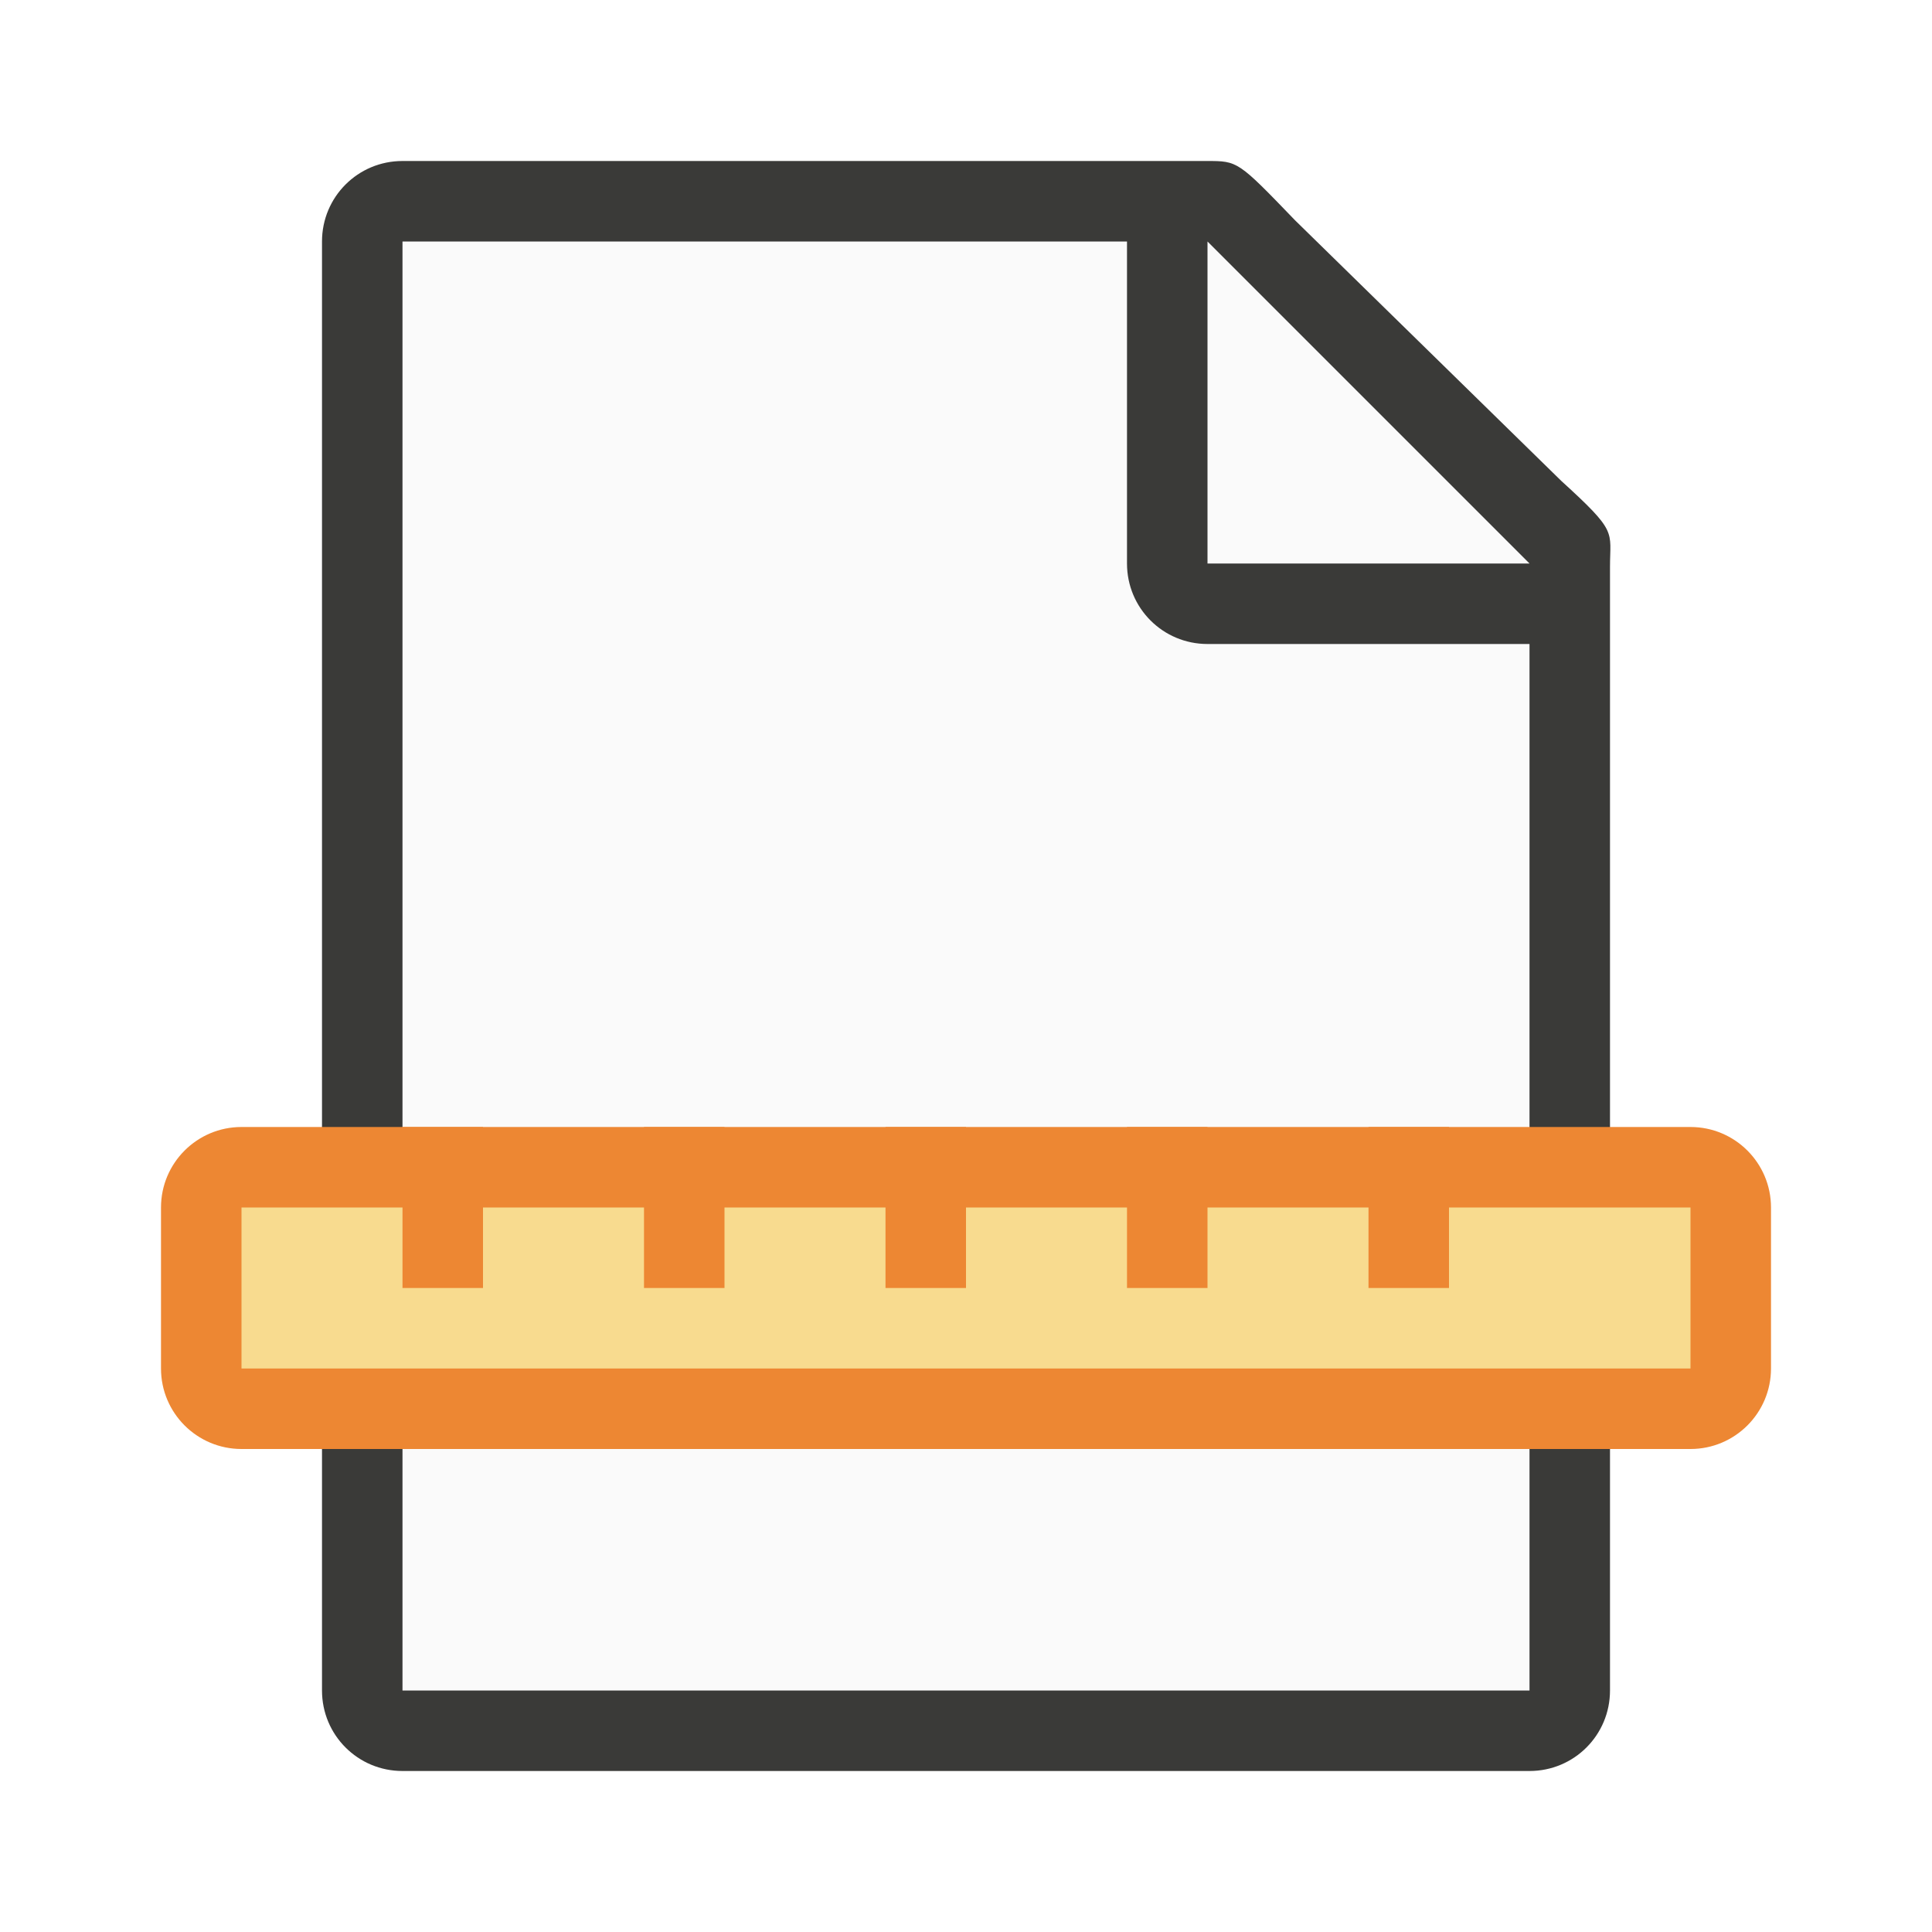
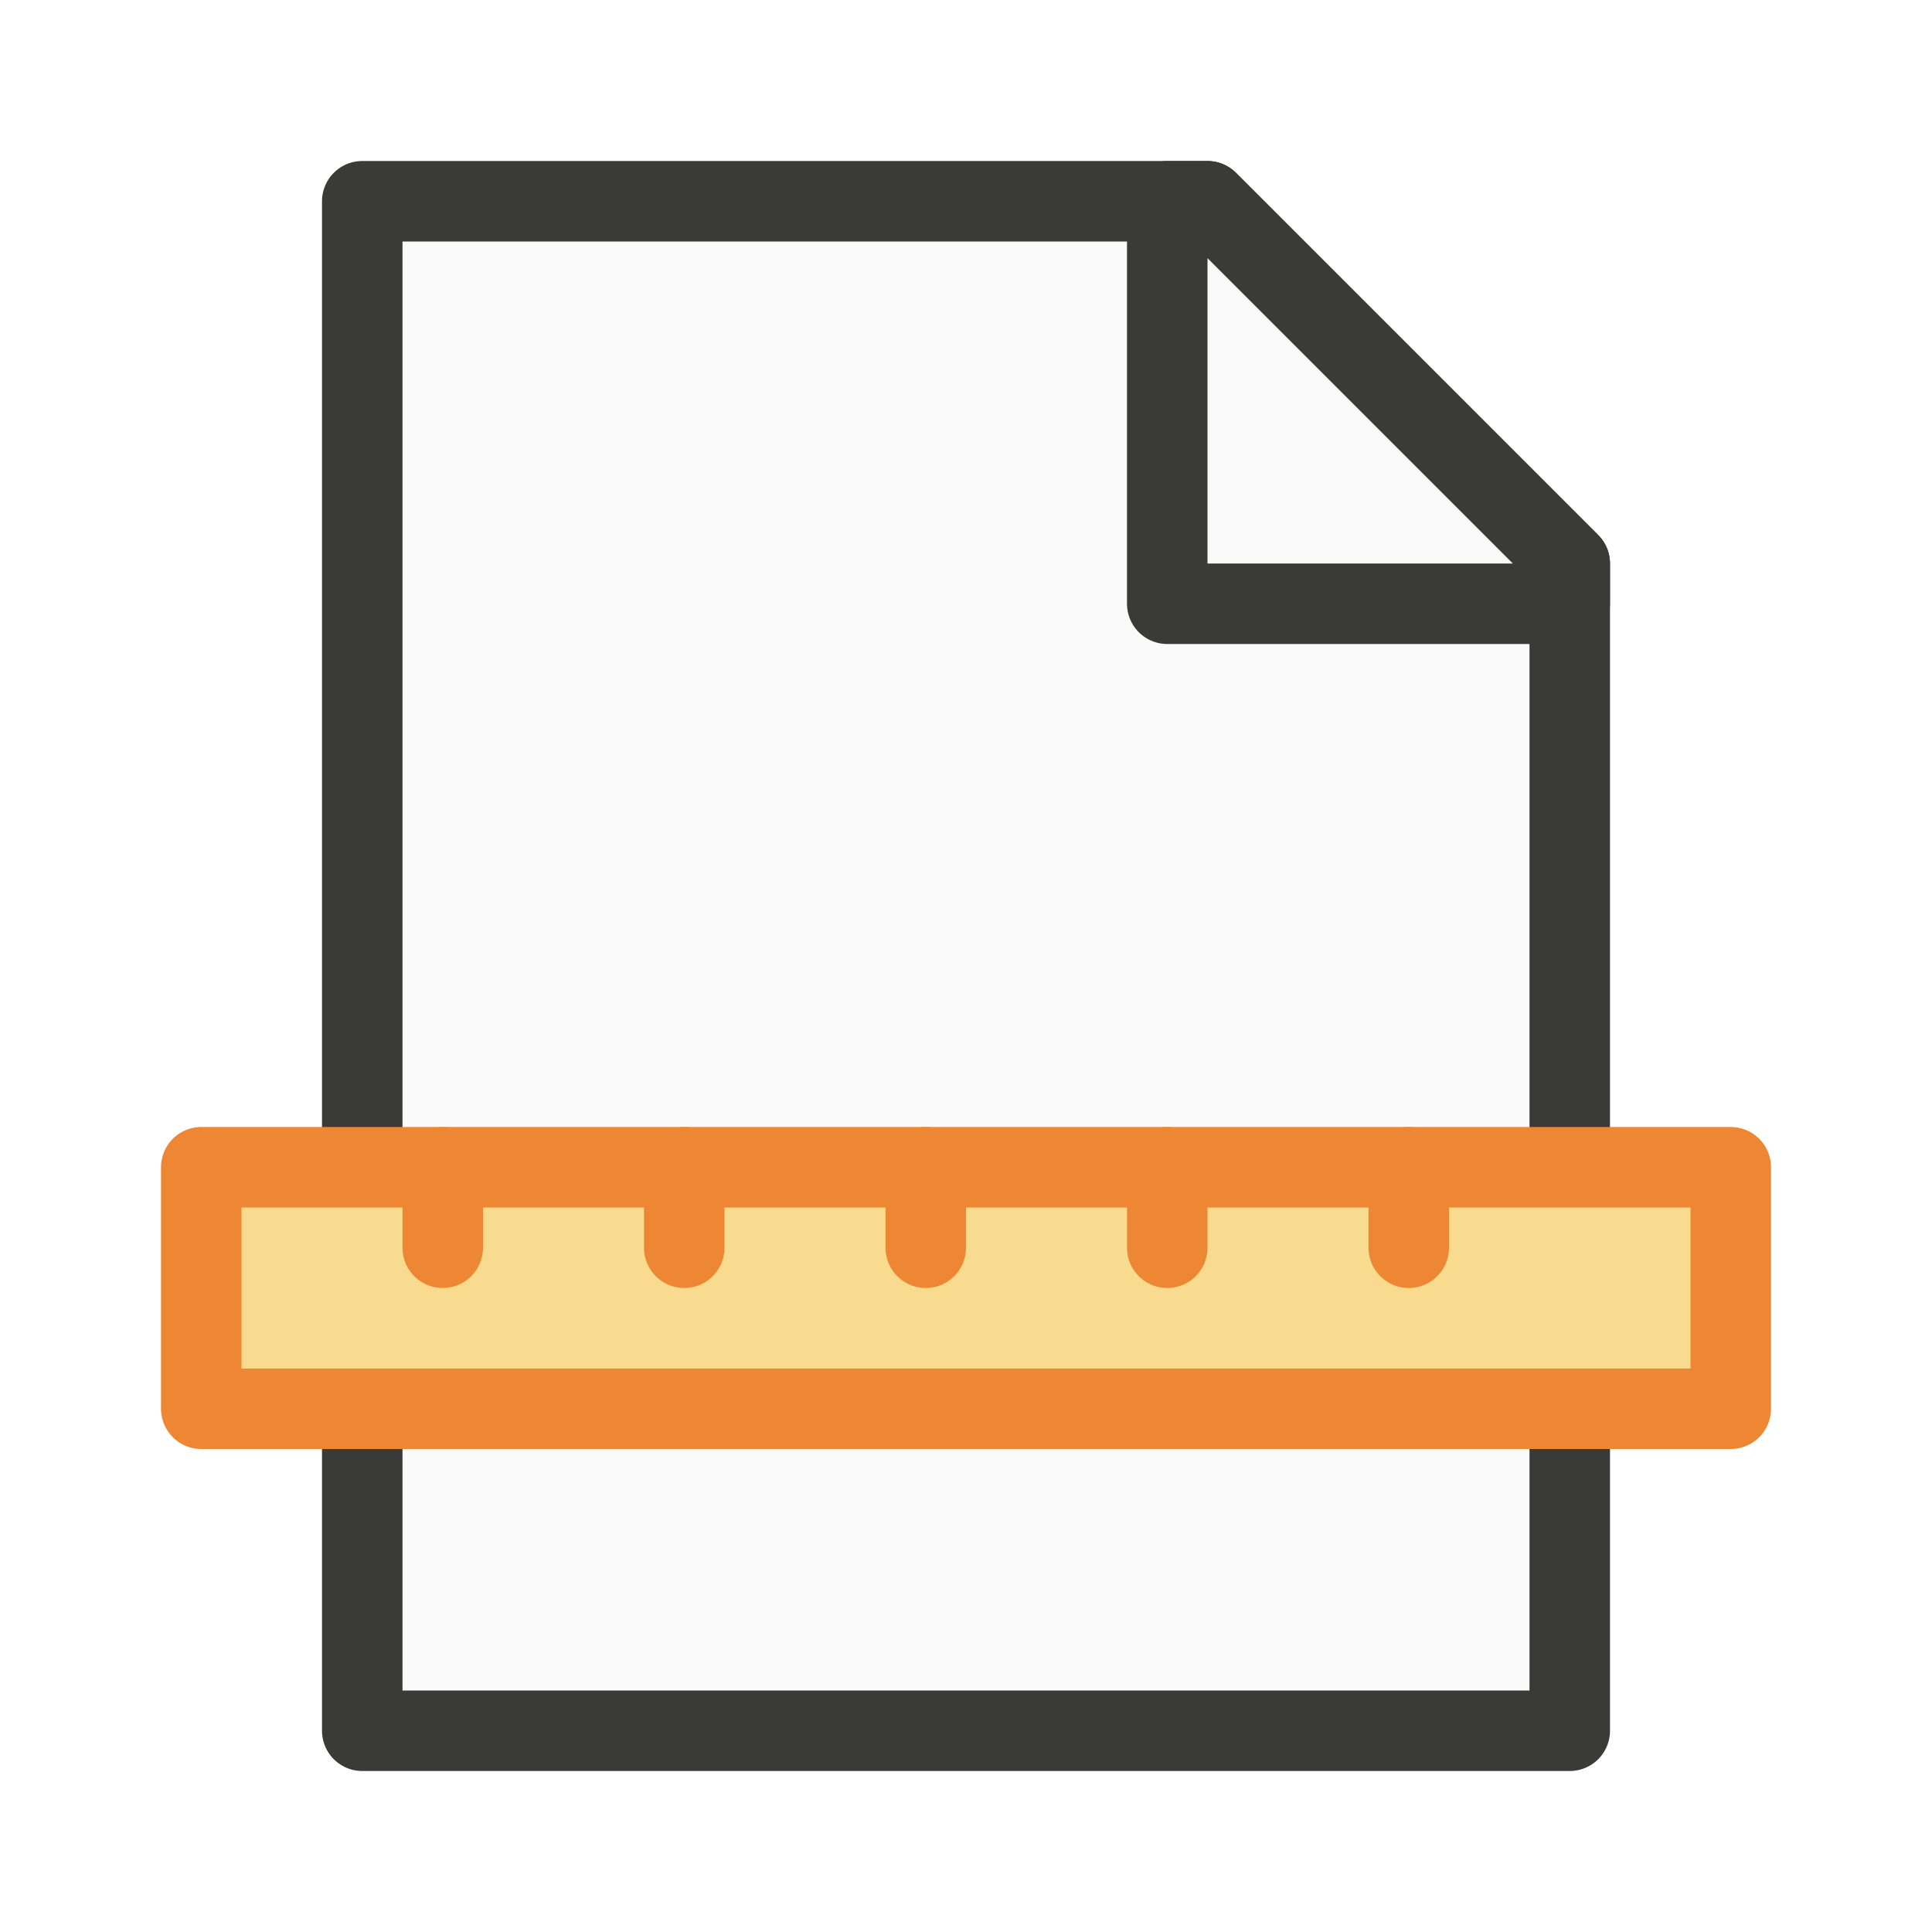
<svg xmlns="http://www.w3.org/2000/svg" viewBox="0 0 24 24">
-   <path d="m5 3v18h14v-14.271l-4-3.729z" fill="#fafafa" />
-   <path d="m5 2c-.554 0-1 .446-1 1v18c0 .554.446 1 1 1h14c.554 0 1-.446 1-1v-10.109-3.641-.208c0-.451.099-.427-.605-1.068l-3.307-3.237c-.71-.737-.711-.737-1.095-.737h-.332-.662zm0 1h9v4c0 .554.446 1 1 1h4v13h-14z" fill="#3a3a38" />
-   <path d="m15 7h4l-4-4z" fill="#fafafa" fill-rule="evenodd" />
-   <rect fill="#ed8733" height="4" ry="1" width="20" x="2" y="14" />
-   <path d="m3 15h18v2h-18z" fill="#f8db8f" />
-   <g fill="#ed8733">
-     <path d="m5 14h1v2h-1z" />
-     <path d="m8 14h1v2h-1z" />
-     <path d="m11 14h1v2h-1z" />
-     <path d="m14 14h1v2h-1z" />
-     <path d="m17 14h1v2h-1z" />
+   <g id="background" class="icn icn--area-color" fill="#fafafa" stroke="#3a3a38" stroke-linecap="round" stroke-linejoin="round">
+     <path d="m 4.5,21.5 h 15 V 7 L 15,2.5 H 4.5 Z" />
+     <path d="m 14.5,7.5 h 5 V 7 L 15,2.5 h -0.5 z" />
+   </g>
+   <g id="symbol" class="icn icn--highlight-color-2" fill="#f8db8f" stroke="#ed8733" stroke-linecap="round" stroke-linejoin="round">
+     <path d="m 2.5,17.5 c 0,0 19,0 19,0 v -3 h -19 z" />
+     <path d="m 5.5,14.5 v 1 z m 3,0 v 1 z m 3,0 v 1 z m 3,0 v 1 z m 3,0 v 1 z" />
  </g>
</svg>
